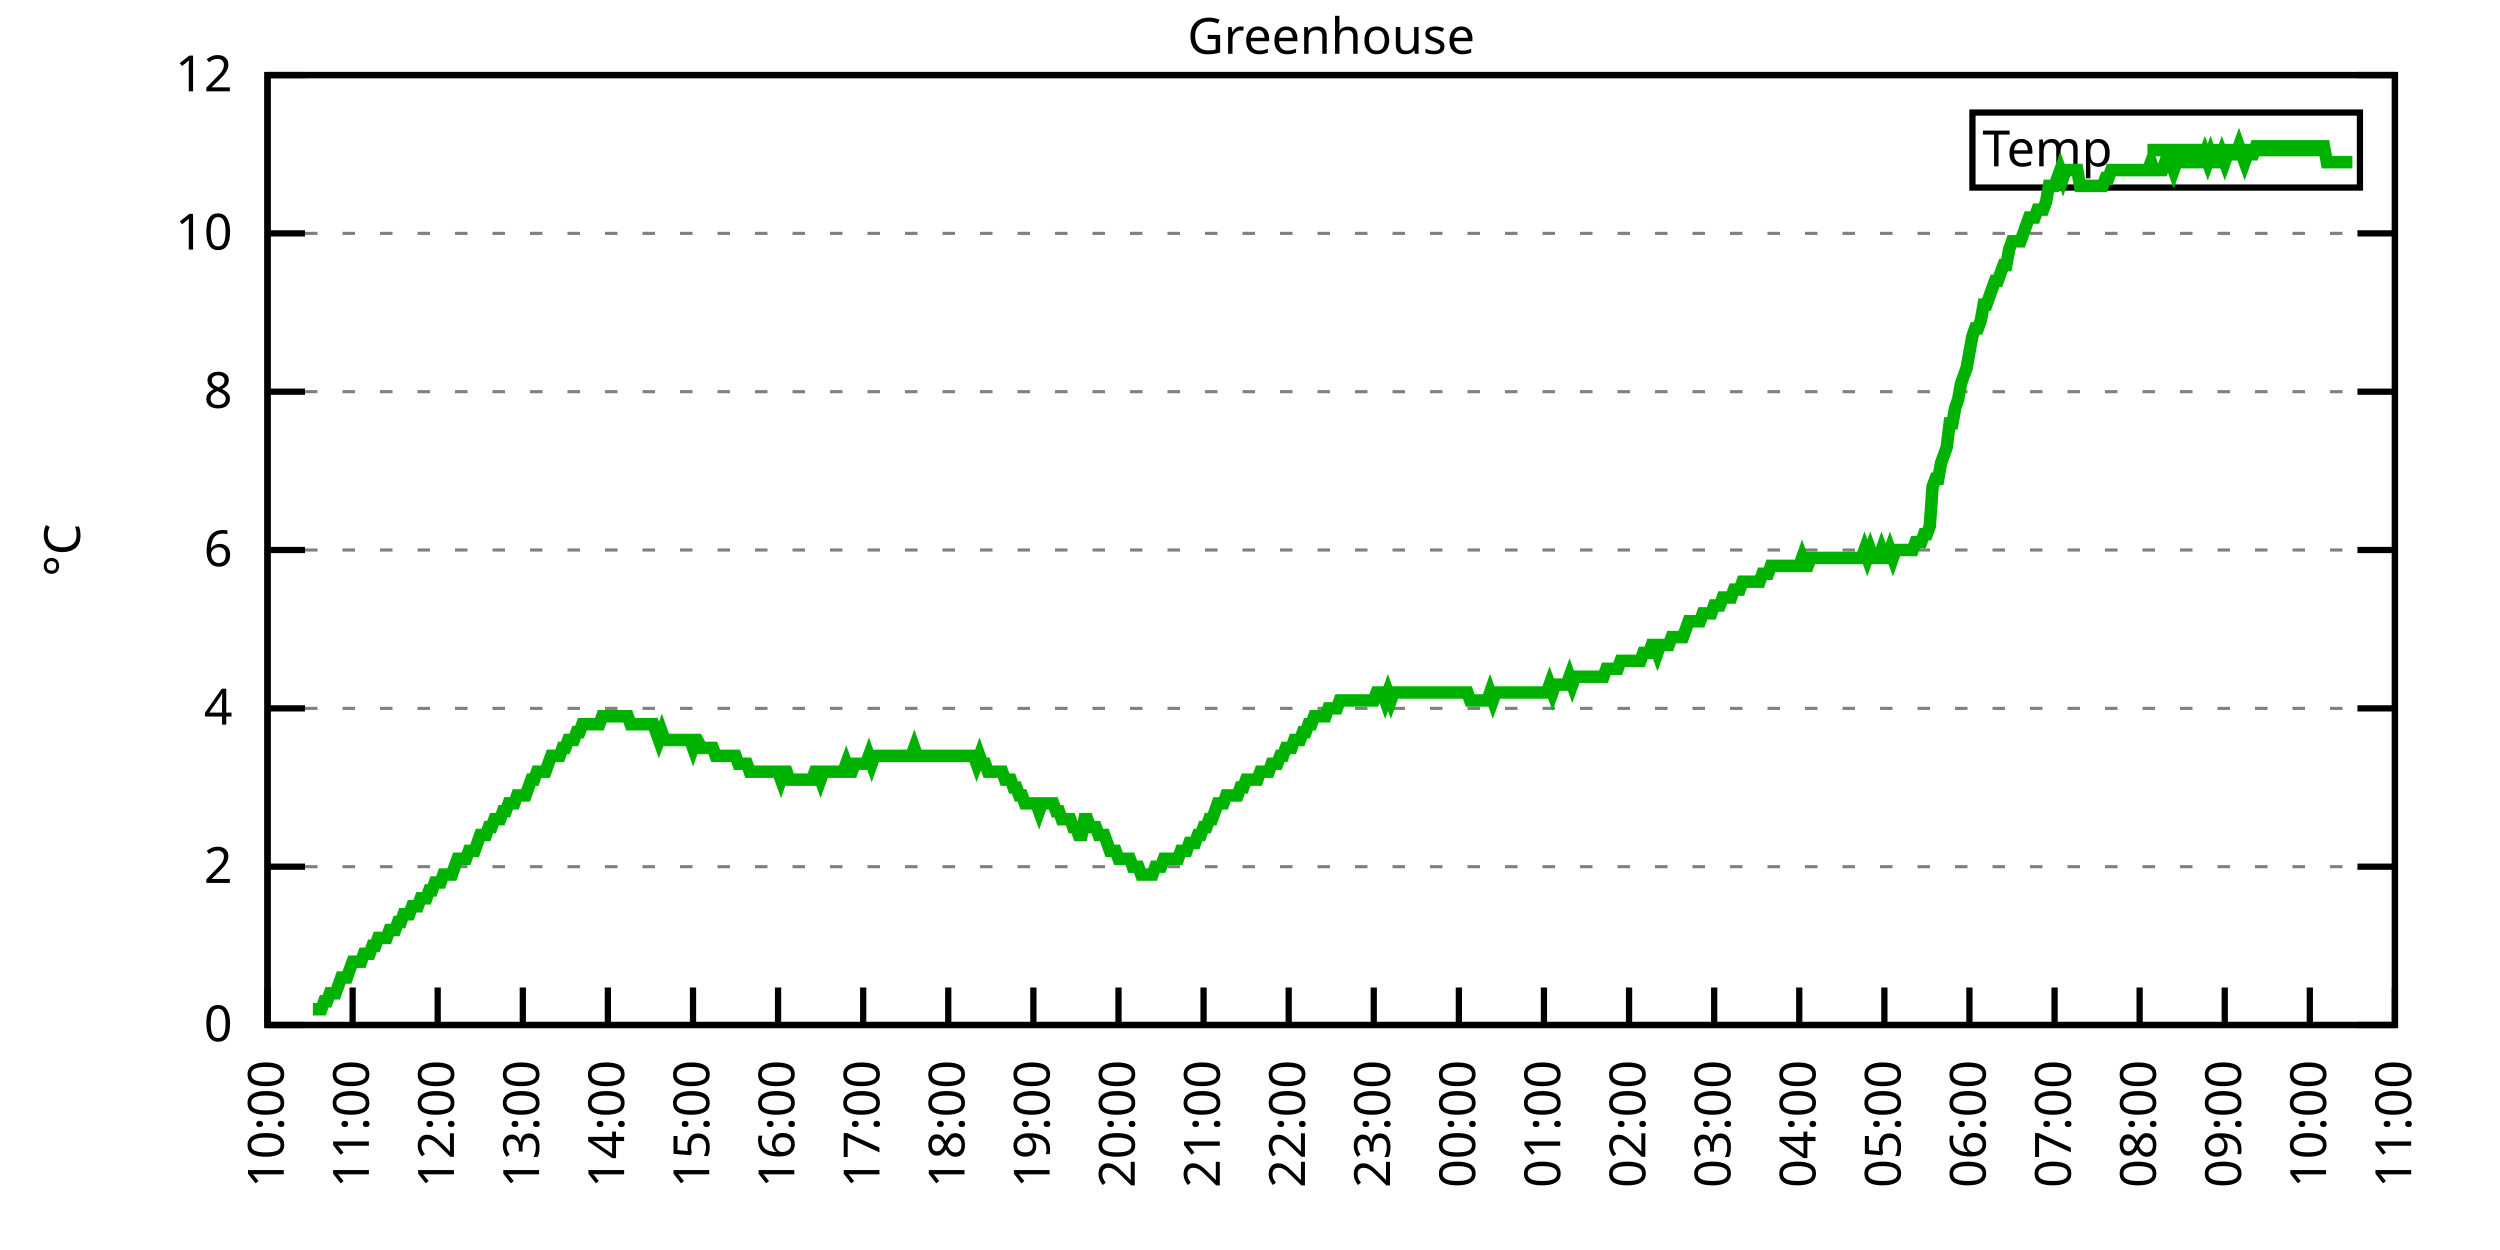
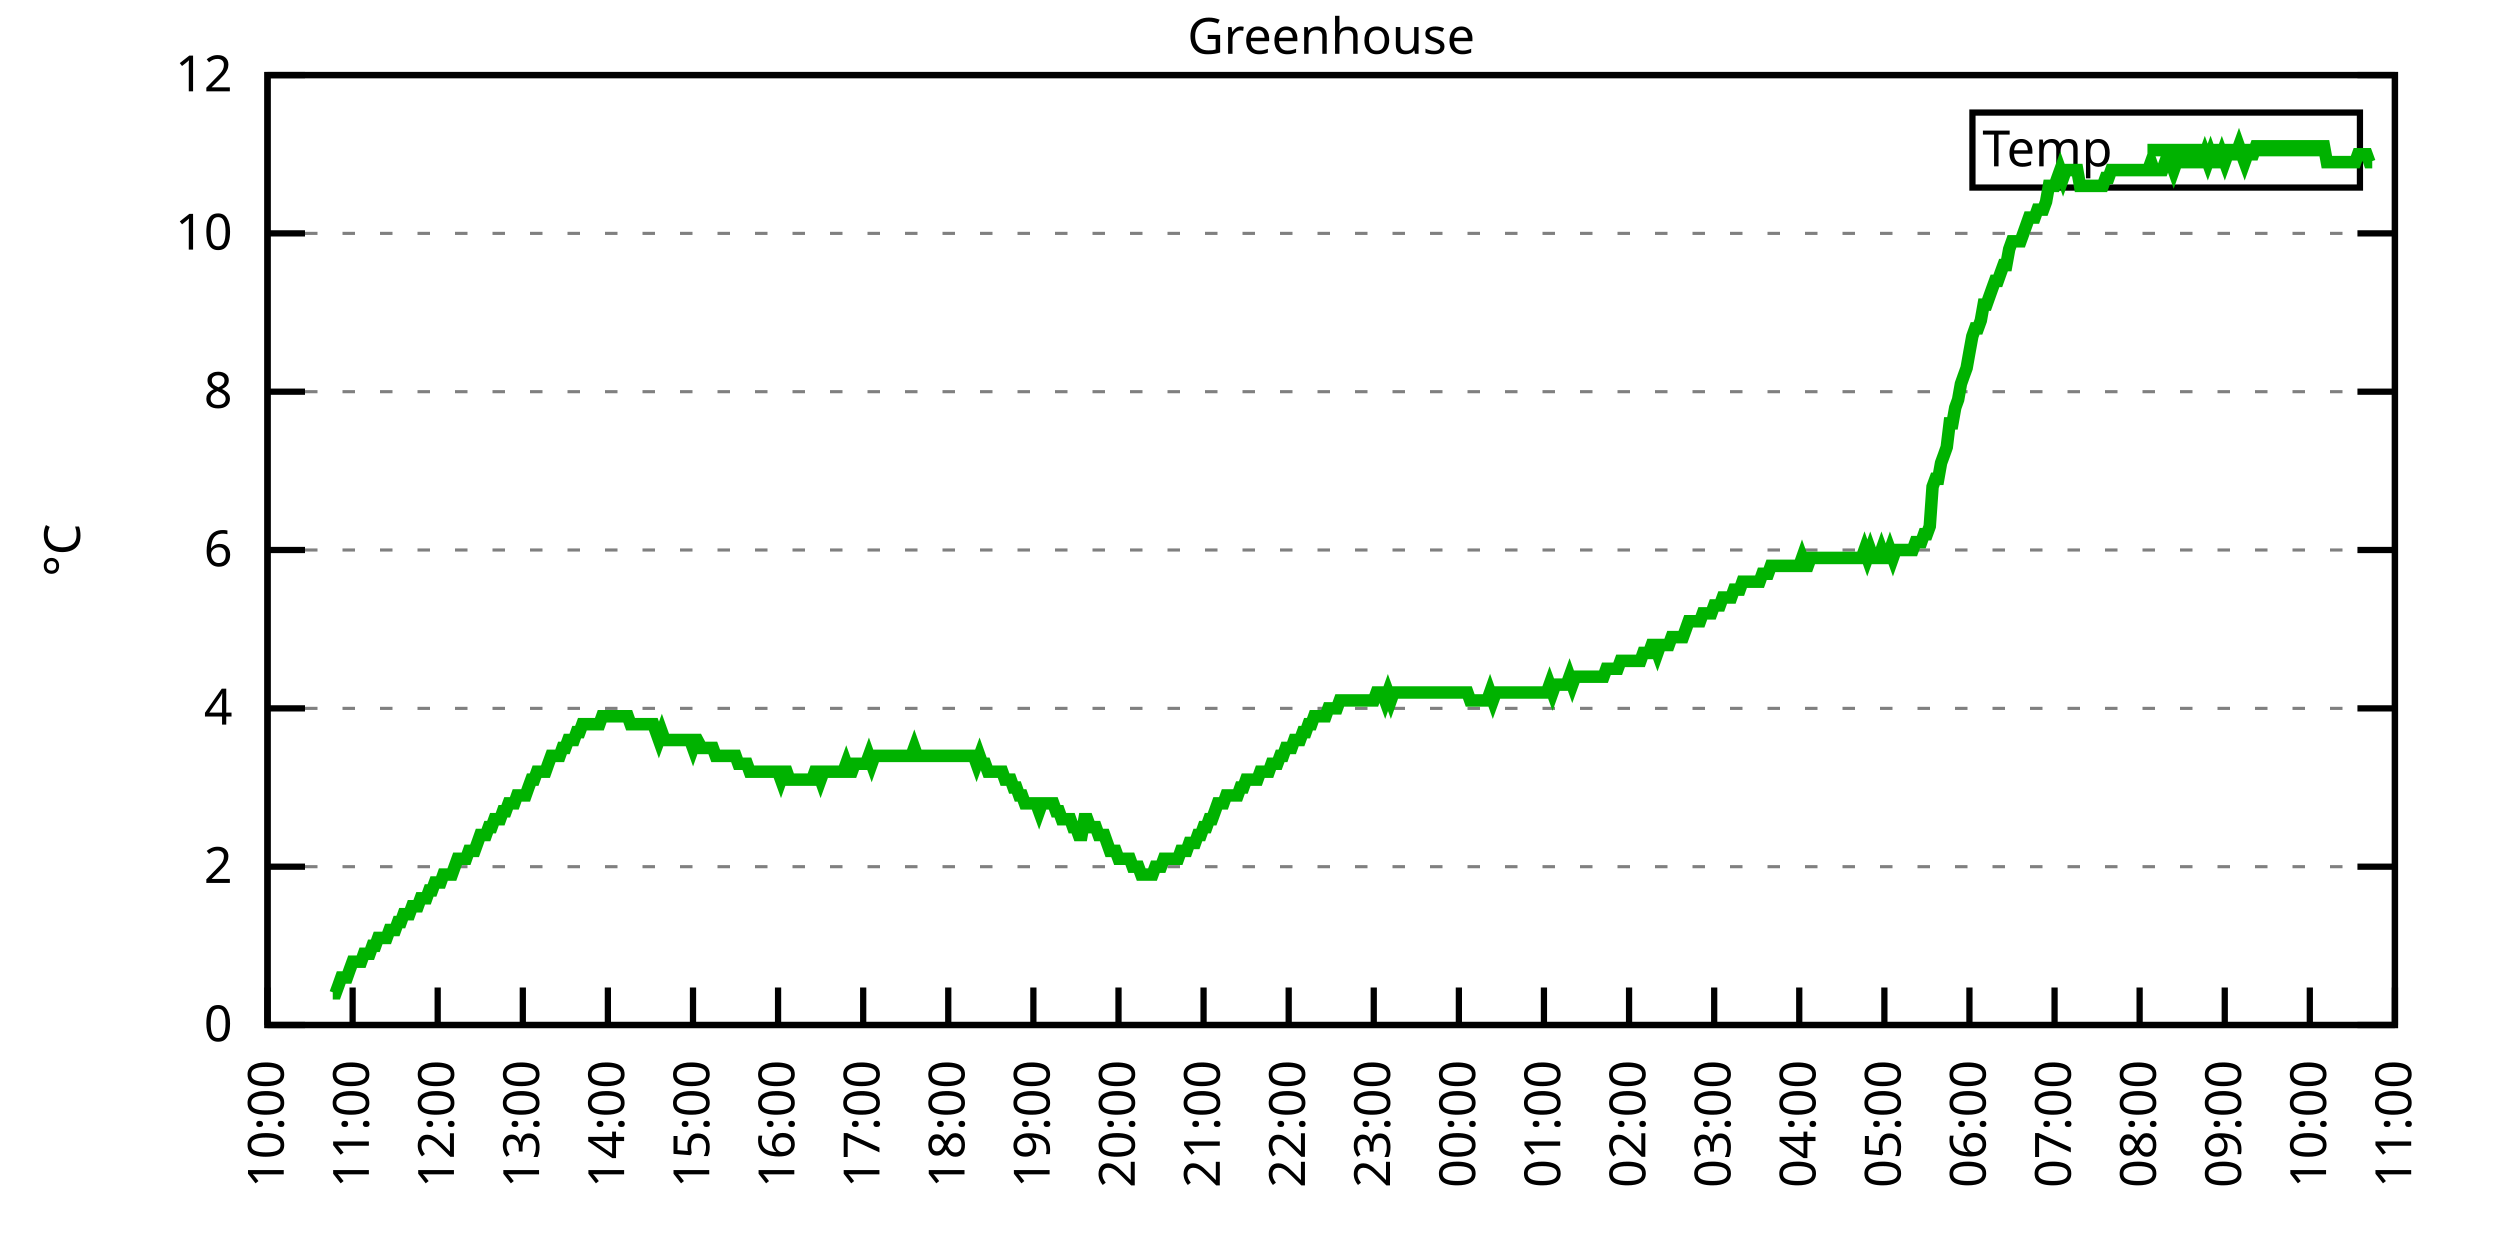
<svg xmlns="http://www.w3.org/2000/svg" xmlns:xlink="http://www.w3.org/1999/xlink" width="400" height="200" viewBox="0 0 400 200">
  <g id="gnuplot_canvas">
    <rect x="0" y="0" width="400" height="200" fill="none" />
    <defs>
      <circle id="gpDot" r="0.5" stroke-width="0.5" stroke="currentColor" />
      <path id="gpPt0" stroke-width="0.333" stroke="currentColor" d="M-1,0 h2 M0,-1 v2" />
      <path id="gpPt1" stroke-width="0.333" stroke="currentColor" d="M-1,-1 L1,1 M1,-1 L-1,1" />
      <path id="gpPt2" stroke-width="0.333" stroke="currentColor" d="M-1,0 L1,0 M0,-1 L0,1 M-1,-1 L1,1 M-1,1 L1,-1" />
      <rect id="gpPt3" stroke-width="0.333" stroke="currentColor" x="-1" y="-1" width="2" height="2" />
      <rect id="gpPt4" stroke-width="0.333" stroke="currentColor" fill="currentColor" x="-1" y="-1" width="2" height="2" />
      <circle id="gpPt5" stroke-width="0.333" stroke="currentColor" cx="0" cy="0" r="1" />
      <use xlink:href="#gpPt5" id="gpPt6" fill="currentColor" stroke="none" />
      <path id="gpPt7" stroke-width="0.333" stroke="currentColor" d="M0,-1.33 L-1.33,0.67 L1.33,0.67 z" />
      <use xlink:href="#gpPt7" id="gpPt8" fill="currentColor" stroke="none" />
      <use xlink:href="#gpPt7" id="gpPt9" stroke="currentColor" transform="rotate(180)" />
      <use xlink:href="#gpPt9" id="gpPt10" fill="currentColor" stroke="none" />
      <use xlink:href="#gpPt3" id="gpPt11" stroke="currentColor" transform="rotate(45)" />
      <use xlink:href="#gpPt11" id="gpPt12" fill="currentColor" stroke="none" />
      <path id="gpPt13" stroke-width="0.333" stroke="currentColor" d="M0,1.330 L1.265,0.411 L0.782,-1.067 L-0.782,-1.076 L-1.265,0.411 z" />
      <use xlink:href="#gpPt13" id="gpPt14" fill="currentColor" stroke="none" />
      <filter id="textbox" filterUnits="objectBoundingBox" x="0" y="0" height="1" width="1">
        <feFlood flood-color="white" flood-opacity="1" result="bgnd" />
        <feComposite in="SourceGraphic" in2="bgnd" operator="atop" />
      </filter>
      <filter id="greybox" filterUnits="objectBoundingBox" x="0" y="0" height="1" width="1">
        <feFlood flood-color="lightgrey" flood-opacity="1" result="grey" />
        <feComposite in="SourceGraphic" in2="grey" operator="atop" />
      </filter>
    </defs>
    <g fill="none" color="white" stroke="currentColor" stroke-width="1.00" stroke-linecap="butt" stroke-linejoin="miter">
</g>
    <g fill="none" color="black" stroke="currentColor" stroke-width="1.00" stroke-linecap="butt" stroke-linejoin="miter">
      <g stroke="none" shape-rendering="crispEdges">
        <polygon fill="rgb(255, 255, 255)" points="42.80,164.00 383.18,164.00 383.18,12.02 42.80,12.02 " />
      </g>
    </g>
    <g fill="none" color="black" stroke="currentColor" stroke-width="1.00" stroke-linecap="butt" stroke-linejoin="miter">
</g>
    <g fill="none" color="black" stroke="black" stroke-width="0.50" stroke-linecap="butt" stroke-linejoin="miter">
</g>
    <g fill="none" color="gray" stroke="currentColor" stroke-width="0.50" stroke-linecap="butt" stroke-linejoin="miter">
      <path stroke="gray" stroke-dasharray="2,4" class="gridline" d="M42.80,164.00 L383.19,164.00  " />
    </g>
    <g fill="none" color="gray" stroke="gray" stroke-width="1.00" stroke-linecap="butt" stroke-linejoin="miter">
</g>
    <g fill="none" color="black" stroke="currentColor" stroke-width="1.00" stroke-linecap="butt" stroke-linejoin="miter">
      <path stroke="black" d="M42.80,164.00 L48.80,164.00 M383.19,164.00 L377.19,164.00  " />
      <g transform="translate(37.20,166.60)" stroke="none" fill="black" font-family="Sans" font-size="8.00" text-anchor="end">
        <text>
          <tspan font-family="Sans"> 0</tspan>
        </text>
      </g>
    </g>
    <g fill="none" color="black" stroke="currentColor" stroke-width="1.00" stroke-linecap="butt" stroke-linejoin="miter">
</g>
    <g fill="none" color="black" stroke="black" stroke-width="0.50" stroke-linecap="butt" stroke-linejoin="miter">
</g>
    <g fill="none" color="gray" stroke="currentColor" stroke-width="0.50" stroke-linecap="butt" stroke-linejoin="miter">
      <path stroke="gray" stroke-dasharray="2,4" class="gridline" d="M42.80,138.67 L383.19,138.67  " />
    </g>
    <g fill="none" color="gray" stroke="gray" stroke-width="1.00" stroke-linecap="butt" stroke-linejoin="miter">
</g>
    <g fill="none" color="black" stroke="currentColor" stroke-width="1.00" stroke-linecap="butt" stroke-linejoin="miter">
      <path stroke="black" d="M42.80,138.67 L48.80,138.67 M383.19,138.67 L377.19,138.67  " />
      <g transform="translate(37.20,141.27)" stroke="none" fill="black" font-family="Sans" font-size="8.00" text-anchor="end">
        <text>
          <tspan font-family="Sans"> 2</tspan>
        </text>
      </g>
    </g>
    <g fill="none" color="black" stroke="currentColor" stroke-width="1.00" stroke-linecap="butt" stroke-linejoin="miter">
</g>
    <g fill="none" color="black" stroke="black" stroke-width="0.50" stroke-linecap="butt" stroke-linejoin="miter">
</g>
    <g fill="none" color="gray" stroke="currentColor" stroke-width="0.50" stroke-linecap="butt" stroke-linejoin="miter">
      <path stroke="gray" stroke-dasharray="2,4" class="gridline" d="M42.80,113.34 L383.19,113.34  " />
    </g>
    <g fill="none" color="gray" stroke="gray" stroke-width="1.00" stroke-linecap="butt" stroke-linejoin="miter">
</g>
    <g fill="none" color="black" stroke="currentColor" stroke-width="1.00" stroke-linecap="butt" stroke-linejoin="miter">
      <path stroke="black" d="M42.80,113.34 L48.80,113.34 M383.19,113.34 L377.19,113.34  " />
      <g transform="translate(37.20,115.94)" stroke="none" fill="black" font-family="Sans" font-size="8.00" text-anchor="end">
        <text>
          <tspan font-family="Sans"> 4</tspan>
        </text>
      </g>
    </g>
    <g fill="none" color="black" stroke="currentColor" stroke-width="1.00" stroke-linecap="butt" stroke-linejoin="miter">
</g>
    <g fill="none" color="black" stroke="black" stroke-width="0.50" stroke-linecap="butt" stroke-linejoin="miter">
</g>
    <g fill="none" color="gray" stroke="currentColor" stroke-width="0.50" stroke-linecap="butt" stroke-linejoin="miter">
      <path stroke="gray" stroke-dasharray="2,4" class="gridline" d="M42.80,88.00 L383.19,88.00  " />
    </g>
    <g fill="none" color="gray" stroke="gray" stroke-width="1.00" stroke-linecap="butt" stroke-linejoin="miter">
</g>
    <g fill="none" color="black" stroke="currentColor" stroke-width="1.00" stroke-linecap="butt" stroke-linejoin="miter">
      <path stroke="black" d="M42.80,88.00 L48.80,88.00 M383.19,88.00 L377.19,88.00  " />
      <g transform="translate(37.20,90.60)" stroke="none" fill="black" font-family="Sans" font-size="8.00" text-anchor="end">
        <text>
          <tspan font-family="Sans"> 6</tspan>
        </text>
      </g>
    </g>
    <g fill="none" color="black" stroke="currentColor" stroke-width="1.00" stroke-linecap="butt" stroke-linejoin="miter">
</g>
    <g fill="none" color="black" stroke="black" stroke-width="0.50" stroke-linecap="butt" stroke-linejoin="miter">
</g>
    <g fill="none" color="gray" stroke="currentColor" stroke-width="0.50" stroke-linecap="butt" stroke-linejoin="miter">
      <path stroke="gray" stroke-dasharray="2,4" class="gridline" d="M42.80,62.67 L383.19,62.67  " />
    </g>
    <g fill="none" color="gray" stroke="gray" stroke-width="1.00" stroke-linecap="butt" stroke-linejoin="miter">
</g>
    <g fill="none" color="black" stroke="currentColor" stroke-width="1.00" stroke-linecap="butt" stroke-linejoin="miter">
      <path stroke="black" d="M42.80,62.67 L48.80,62.67 M383.19,62.67 L377.19,62.67  " />
      <g transform="translate(37.20,65.27)" stroke="none" fill="black" font-family="Sans" font-size="8.00" text-anchor="end">
        <text>
          <tspan font-family="Sans"> 8</tspan>
        </text>
      </g>
    </g>
    <g fill="none" color="black" stroke="currentColor" stroke-width="1.00" stroke-linecap="butt" stroke-linejoin="miter">
</g>
    <g fill="none" color="black" stroke="black" stroke-width="0.50" stroke-linecap="butt" stroke-linejoin="miter">
</g>
    <g fill="none" color="gray" stroke="currentColor" stroke-width="0.50" stroke-linecap="butt" stroke-linejoin="miter">
      <path stroke="gray" stroke-dasharray="2,4" class="gridline" d="M42.80,37.34 L383.19,37.34  " />
    </g>
    <g fill="none" color="gray" stroke="gray" stroke-width="1.00" stroke-linecap="butt" stroke-linejoin="miter">
</g>
    <g fill="none" color="black" stroke="currentColor" stroke-width="1.00" stroke-linecap="butt" stroke-linejoin="miter">
      <path stroke="black" d="M42.80,37.34 L48.80,37.34 M383.19,37.34 L377.19,37.34  " />
      <g transform="translate(37.20,39.94)" stroke="none" fill="black" font-family="Sans" font-size="8.00" text-anchor="end">
        <text>
          <tspan font-family="Sans"> 10</tspan>
        </text>
      </g>
    </g>
    <g fill="none" color="black" stroke="currentColor" stroke-width="1.00" stroke-linecap="butt" stroke-linejoin="miter">
</g>
    <g fill="none" color="black" stroke="black" stroke-width="0.50" stroke-linecap="butt" stroke-linejoin="miter">
</g>
    <g fill="none" color="gray" stroke="currentColor" stroke-width="0.50" stroke-linecap="butt" stroke-linejoin="miter">
      <path stroke="gray" stroke-dasharray="2,4" class="gridline" d="M42.80,12.01 L383.19,12.01  " />
    </g>
    <g fill="none" color="gray" stroke="gray" stroke-width="1.00" stroke-linecap="butt" stroke-linejoin="miter">
</g>
    <g fill="none" color="black" stroke="currentColor" stroke-width="1.00" stroke-linecap="butt" stroke-linejoin="miter">
      <path stroke="black" d="M42.80,12.01 L48.80,12.01 M383.19,12.01 L377.19,12.01  " />
      <g transform="translate(37.20,14.61)" stroke="none" fill="black" font-family="Sans" font-size="8.00" text-anchor="end">
        <text>
          <tspan font-family="Sans"> 12</tspan>
        </text>
      </g>
    </g>
    <g fill="none" color="black" stroke="currentColor" stroke-width="1.00" stroke-linecap="butt" stroke-linejoin="miter">
      <path stroke="black" d="M42.80,164.00 L42.80,158.00  " />
      <g transform="translate(45.40,169.60) rotate(270.00)" stroke="none" fill="black" font-family="Sans" font-size="8.00" text-anchor="end">
        <text>
          <tspan font-family="Sans">10:00</tspan>
        </text>
      </g>
    </g>
    <g fill="none" color="black" stroke="currentColor" stroke-width="1.00" stroke-linecap="butt" stroke-linejoin="miter">
      <path stroke="black" d="M56.42,164.00 L56.42,158.00  " />
      <g transform="translate(59.02,169.60) rotate(270.00)" stroke="none" fill="black" font-family="Sans" font-size="8.00" text-anchor="end">
        <text>
          <tspan font-family="Sans">11:00</tspan>
        </text>
      </g>
    </g>
    <g fill="none" color="black" stroke="currentColor" stroke-width="1.00" stroke-linecap="butt" stroke-linejoin="miter">
      <path stroke="black" d="M70.03,164.00 L70.03,158.00  " />
      <g transform="translate(72.63,169.60) rotate(270.00)" stroke="none" fill="black" font-family="Sans" font-size="8.00" text-anchor="end">
        <text>
          <tspan font-family="Sans">12:00</tspan>
        </text>
      </g>
    </g>
    <g fill="none" color="black" stroke="currentColor" stroke-width="1.00" stroke-linecap="butt" stroke-linejoin="miter">
      <path stroke="black" d="M83.65,164.00 L83.65,158.00  " />
      <g transform="translate(86.25,169.60) rotate(270.00)" stroke="none" fill="black" font-family="Sans" font-size="8.00" text-anchor="end">
        <text>
          <tspan font-family="Sans">13:00</tspan>
        </text>
      </g>
    </g>
    <g fill="none" color="black" stroke="currentColor" stroke-width="1.00" stroke-linecap="butt" stroke-linejoin="miter">
      <path stroke="black" d="M97.26,164.00 L97.26,158.00  " />
      <g transform="translate(99.86,169.60) rotate(270.00)" stroke="none" fill="black" font-family="Sans" font-size="8.00" text-anchor="end">
        <text>
          <tspan font-family="Sans">14:00</tspan>
        </text>
      </g>
    </g>
    <g fill="none" color="black" stroke="currentColor" stroke-width="1.00" stroke-linecap="butt" stroke-linejoin="miter">
      <path stroke="black" d="M110.88,164.00 L110.88,158.00  " />
      <g transform="translate(113.48,169.60) rotate(270.00)" stroke="none" fill="black" font-family="Sans" font-size="8.00" text-anchor="end">
        <text>
          <tspan font-family="Sans">15:00</tspan>
        </text>
      </g>
    </g>
    <g fill="none" color="black" stroke="currentColor" stroke-width="1.00" stroke-linecap="butt" stroke-linejoin="miter">
      <path stroke="black" d="M124.49,164.00 L124.49,158.00  " />
      <g transform="translate(127.09,169.60) rotate(270.00)" stroke="none" fill="black" font-family="Sans" font-size="8.00" text-anchor="end">
        <text>
          <tspan font-family="Sans">16:00</tspan>
        </text>
      </g>
    </g>
    <g fill="none" color="black" stroke="currentColor" stroke-width="1.00" stroke-linecap="butt" stroke-linejoin="miter">
      <path stroke="black" d="M138.11,164.00 L138.11,158.00  " />
      <g transform="translate(140.71,169.60) rotate(270.00)" stroke="none" fill="black" font-family="Sans" font-size="8.00" text-anchor="end">
        <text>
          <tspan font-family="Sans">17:00</tspan>
        </text>
      </g>
    </g>
    <g fill="none" color="black" stroke="currentColor" stroke-width="1.00" stroke-linecap="butt" stroke-linejoin="miter">
      <path stroke="black" d="M151.72,164.00 L151.72,158.00  " />
      <g transform="translate(154.32,169.60) rotate(270.00)" stroke="none" fill="black" font-family="Sans" font-size="8.00" text-anchor="end">
        <text>
          <tspan font-family="Sans">18:00</tspan>
        </text>
      </g>
    </g>
    <g fill="none" color="black" stroke="currentColor" stroke-width="1.00" stroke-linecap="butt" stroke-linejoin="miter">
      <path stroke="black" d="M165.34,164.00 L165.34,158.00  " />
      <g transform="translate(167.94,169.60) rotate(270.00)" stroke="none" fill="black" font-family="Sans" font-size="8.00" text-anchor="end">
        <text>
          <tspan font-family="Sans">19:00</tspan>
        </text>
      </g>
    </g>
    <g fill="none" color="black" stroke="currentColor" stroke-width="1.00" stroke-linecap="butt" stroke-linejoin="miter">
      <path stroke="black" d="M178.96,164.00 L178.96,158.00  " />
      <g transform="translate(181.56,169.60) rotate(270.00)" stroke="none" fill="black" font-family="Sans" font-size="8.00" text-anchor="end">
        <text>
          <tspan font-family="Sans">20:00</tspan>
        </text>
      </g>
    </g>
    <g fill="none" color="black" stroke="currentColor" stroke-width="1.00" stroke-linecap="butt" stroke-linejoin="miter">
      <path stroke="black" d="M192.57,164.00 L192.57,158.00  " />
      <g transform="translate(195.17,169.60) rotate(270.00)" stroke="none" fill="black" font-family="Sans" font-size="8.00" text-anchor="end">
        <text>
          <tspan font-family="Sans">21:00</tspan>
        </text>
      </g>
    </g>
    <g fill="none" color="black" stroke="currentColor" stroke-width="1.00" stroke-linecap="butt" stroke-linejoin="miter">
      <path stroke="black" d="M206.19,164.00 L206.19,158.00  " />
      <g transform="translate(208.79,169.60) rotate(270.00)" stroke="none" fill="black" font-family="Sans" font-size="8.00" text-anchor="end">
        <text>
          <tspan font-family="Sans">22:00</tspan>
        </text>
      </g>
    </g>
    <g fill="none" color="black" stroke="currentColor" stroke-width="1.00" stroke-linecap="butt" stroke-linejoin="miter">
      <path stroke="black" d="M219.80,164.00 L219.80,158.00  " />
      <g transform="translate(222.40,169.60) rotate(270.00)" stroke="none" fill="black" font-family="Sans" font-size="8.00" text-anchor="end">
        <text>
          <tspan font-family="Sans">23:00</tspan>
        </text>
      </g>
    </g>
    <g fill="none" color="black" stroke="currentColor" stroke-width="1.00" stroke-linecap="butt" stroke-linejoin="miter">
      <path stroke="black" d="M233.42,164.00 L233.42,158.00  " />
      <g transform="translate(236.02,169.60) rotate(270.00)" stroke="none" fill="black" font-family="Sans" font-size="8.00" text-anchor="end">
        <text>
          <tspan font-family="Sans">00:00</tspan>
        </text>
      </g>
    </g>
    <g fill="none" color="black" stroke="currentColor" stroke-width="1.00" stroke-linecap="butt" stroke-linejoin="miter">
      <path stroke="black" d="M247.03,164.00 L247.03,158.00  " />
      <g transform="translate(249.63,169.60) rotate(270.00)" stroke="none" fill="black" font-family="Sans" font-size="8.00" text-anchor="end">
        <text>
          <tspan font-family="Sans">01:00</tspan>
        </text>
      </g>
    </g>
    <g fill="none" color="black" stroke="currentColor" stroke-width="1.00" stroke-linecap="butt" stroke-linejoin="miter">
      <path stroke="black" d="M260.65,164.00 L260.65,158.00  " />
      <g transform="translate(263.25,169.60) rotate(270.00)" stroke="none" fill="black" font-family="Sans" font-size="8.00" text-anchor="end">
        <text>
          <tspan font-family="Sans">02:00</tspan>
        </text>
      </g>
    </g>
    <g fill="none" color="black" stroke="currentColor" stroke-width="1.00" stroke-linecap="butt" stroke-linejoin="miter">
      <path stroke="black" d="M274.27,164.00 L274.27,158.00  " />
      <g transform="translate(276.87,169.60) rotate(270.00)" stroke="none" fill="black" font-family="Sans" font-size="8.00" text-anchor="end">
        <text>
          <tspan font-family="Sans">03:00</tspan>
        </text>
      </g>
    </g>
    <g fill="none" color="black" stroke="currentColor" stroke-width="1.00" stroke-linecap="butt" stroke-linejoin="miter">
      <path stroke="black" d="M287.88,164.00 L287.88,158.00  " />
      <g transform="translate(290.48,169.60) rotate(270.00)" stroke="none" fill="black" font-family="Sans" font-size="8.00" text-anchor="end">
        <text>
          <tspan font-family="Sans">04:00</tspan>
        </text>
      </g>
    </g>
    <g fill="none" color="black" stroke="currentColor" stroke-width="1.00" stroke-linecap="butt" stroke-linejoin="miter">
      <path stroke="black" d="M301.50,164.00 L301.50,158.00  " />
      <g transform="translate(304.10,169.60) rotate(270.00)" stroke="none" fill="black" font-family="Sans" font-size="8.00" text-anchor="end">
        <text>
          <tspan font-family="Sans">05:00</tspan>
        </text>
      </g>
    </g>
    <g fill="none" color="black" stroke="currentColor" stroke-width="1.00" stroke-linecap="butt" stroke-linejoin="miter">
      <path stroke="black" d="M315.11,164.00 L315.11,158.00  " />
      <g transform="translate(317.71,169.60) rotate(270.00)" stroke="none" fill="black" font-family="Sans" font-size="8.00" text-anchor="end">
        <text>
          <tspan font-family="Sans">06:00</tspan>
        </text>
      </g>
    </g>
    <g fill="none" color="black" stroke="currentColor" stroke-width="1.00" stroke-linecap="butt" stroke-linejoin="miter">
      <path stroke="black" d="M328.73,164.00 L328.73,158.00  " />
      <g transform="translate(331.33,169.60) rotate(270.00)" stroke="none" fill="black" font-family="Sans" font-size="8.00" text-anchor="end">
        <text>
          <tspan font-family="Sans">07:00</tspan>
        </text>
      </g>
    </g>
    <g fill="none" color="black" stroke="currentColor" stroke-width="1.00" stroke-linecap="butt" stroke-linejoin="miter">
      <path stroke="black" d="M342.34,164.00 L342.34,158.00  " />
      <g transform="translate(344.94,169.60) rotate(270.00)" stroke="none" fill="black" font-family="Sans" font-size="8.00" text-anchor="end">
        <text>
          <tspan font-family="Sans">08:00</tspan>
        </text>
      </g>
    </g>
    <g fill="none" color="black" stroke="currentColor" stroke-width="1.00" stroke-linecap="butt" stroke-linejoin="miter">
      <path stroke="black" d="M355.96,164.00 L355.96,158.00  " />
      <g transform="translate(358.56,169.60) rotate(270.00)" stroke="none" fill="black" font-family="Sans" font-size="8.00" text-anchor="end">
        <text>
          <tspan font-family="Sans">09:00</tspan>
        </text>
      </g>
    </g>
    <g fill="none" color="black" stroke="currentColor" stroke-width="1.00" stroke-linecap="butt" stroke-linejoin="miter">
      <path stroke="black" d="M369.57,164.00 L369.57,158.00  " />
      <g transform="translate(372.17,169.60) rotate(270.00)" stroke="none" fill="black" font-family="Sans" font-size="8.00" text-anchor="end">
        <text>
          <tspan font-family="Sans">10:00</tspan>
        </text>
      </g>
    </g>
    <g fill="none" color="black" stroke="currentColor" stroke-width="1.00" stroke-linecap="butt" stroke-linejoin="miter">
      <path stroke="black" d="M383.19,164.00 L383.19,158.00  " />
      <g transform="translate(385.79,169.60) rotate(270.00)" stroke="none" fill="black" font-family="Sans" font-size="8.00" text-anchor="end">
        <text>
          <tspan font-family="Sans">11:00</tspan>
        </text>
      </g>
    </g>
    <g fill="none" color="black" stroke="currentColor" stroke-width="1.00" stroke-linecap="butt" stroke-linejoin="miter">
</g>
    <g fill="none" color="black" stroke="currentColor" stroke-width="1.00" stroke-linecap="butt" stroke-linejoin="miter">
      <path stroke="black" d="M42.80,12.01 L42.80,164.00 L383.19,164.00 L383.19,12.01 L42.80,12.01 Z  " />
    </g>
    <g fill="none" color="black" stroke="currentColor" stroke-width="1.00" stroke-linecap="butt" stroke-linejoin="miter">
</g>
    <g fill="none" color="black" stroke="currentColor" stroke-width="1.00" stroke-linecap="butt" stroke-linejoin="miter">
      <path stroke="black" d="M315.59,30.01 L315.59,18.01 L377.59,18.01 L377.59,30.01 L315.59,30.01 Z  " />
    </g>
    <g id="Greenhouse_plot_1">
      <g fill="none" color="white" stroke="black" stroke-width="2.00" stroke-linecap="butt" stroke-linejoin="miter">
</g>
      <g fill="none" color="black" stroke="currentColor" stroke-width="2.00" stroke-linecap="butt" stroke-linejoin="miter">
        <g transform="translate(337.99,26.61)" stroke="none" fill="black" font-family="Sans" font-size="8.00" text-anchor="end">
          <text>
            <tspan font-family="Sans">Temp</tspan>
          </text>
        </g>
      </g>
      <g fill="none" color="black" stroke="currentColor" stroke-width="2.00" stroke-linecap="butt" stroke-linejoin="miter">
-         <path stroke="rgb(  0, 178,   0)" d="M343.59,24.01 L371.99,24.01 M50.06,161.47 L50.52,161.47 L50.97,161.47 L51.42,161.47 L51.88,160.20 L52.33,160.20   L52.78,158.93 L53.24,158.93 L53.69,158.93 L54.15,157.67 L54.60,156.40 L55.05,156.40 L55.51,156.40 L55.96,155.13   L56.42,153.87 L56.87,153.87 L57.32,153.87 L57.78,153.87 L58.23,152.60 L58.68,152.60 L59.14,152.60 L59.59,151.33   L60.05,151.33 L60.50,150.07 L60.95,150.07 L61.41,150.07 L61.86,150.07 L62.32,148.80 L62.77,148.80 L63.22,148.80   L63.68,147.53 L64.13,147.53 L64.58,146.27 L65.04,146.27 L65.49,146.27 L65.95,145.00 L66.40,145.00 L66.85,145.00   L67.31,143.73 L67.76,143.73 L68.22,143.73 L68.67,142.47 L69.12,142.47 L69.58,141.20 L70.03,141.20 L70.49,141.20   L70.94,139.93 L71.39,139.93 L71.85,139.93 L72.30,139.93 L72.75,138.67 L73.21,137.40 L73.66,137.40 L74.12,137.40   L74.57,137.40 L75.02,136.14 L75.48,136.14 L75.93,136.14 L76.39,134.87 L76.84,133.60 L77.29,133.60 L77.75,133.60   L78.20,132.34 L78.65,132.34 L79.11,131.07 L79.56,131.07 L80.02,131.07 L80.47,129.80 L80.92,129.80 L81.38,128.54   L81.83,128.54 L82.29,128.54 L82.74,127.27 L83.19,127.27 L83.65,127.27 L84.10,127.27 L84.55,126.00 L85.01,124.74   L85.46,124.74 L85.92,123.47 L86.37,123.47 L86.82,123.47 L87.28,123.47 L87.73,122.20 L88.19,120.94 L88.64,120.94   L89.09,120.94 L89.55,120.94 L90.00,119.67 L90.45,119.67 L90.91,118.40 L91.36,118.40 L91.82,118.40 L92.27,117.14   L92.72,117.14 L93.18,115.87 L93.63,115.87 L94.09,115.87 L94.54,115.87 L94.99,115.87 L95.45,115.87 L95.90,115.87   L96.35,114.60 L96.81,114.60 L97.26,114.60 L97.72,114.60 L98.17,114.60 L98.62,114.60 L99.08,114.60 L99.53,114.60   L99.99,114.60 L100.44,114.60 L100.89,115.87 L101.35,115.87 L101.80,115.87 L102.25,115.87 L102.71,115.87 L103.16,115.87   L103.62,115.87 L104.07,115.87 L104.52,115.87 L104.98,117.14 L105.43,118.40 L105.89,117.14 L106.34,118.40 L106.79,118.40   L107.25,118.40 L107.70,118.40 L108.15,118.40 L108.61,118.40 L109.06,118.40 L109.52,118.40 L109.97,118.40 L110.42,118.40   L110.88,119.67 L111.33,118.40 L111.56,118.40 L112.24,119.67 L112.69,119.67 L113.15,119.67 L113.60,119.67 L114.05,119.67   L114.51,120.94 L114.96,120.94 L115.42,120.94 L115.87,120.94 L116.32,120.94 L116.78,120.94 L117.23,120.94 L117.69,120.94   L118.14,122.20 L118.59,122.20 L119.05,122.20 L119.50,122.20 L119.96,123.47 L120.41,123.47 L120.86,123.47 L121.32,123.47   L121.77,123.47 L122.22,123.47 L122.68,123.47 L123.13,123.47 L123.59,123.47 L124.04,123.47 L124.49,123.47 L124.95,124.74   L125.40,123.47 L125.86,123.47 L126.31,124.74 L126.76,124.74 L127.22,124.74 L127.67,124.74 L128.12,124.74 L128.58,124.74   L129.03,124.74 L129.49,124.74 L129.94,124.74 L130.39,123.47 L130.85,123.47 L131.30,124.74 L131.76,123.47 L132.21,123.47   L132.66,123.47 L133.12,123.47 L133.57,123.47 L134.02,123.47 L134.48,123.47 L134.93,123.47 L135.39,122.20 L135.84,123.47   L136.29,123.47 L136.75,122.20 L137.20,122.20 L137.66,122.20 L138.11,122.20 L138.56,122.20 L139.02,120.94 L139.47,122.20   L139.92,120.94 L140.38,120.94 L140.83,120.94 L141.29,120.94 L141.74,120.94 L142.19,120.94 L142.65,120.94 L143.10,120.94   L143.56,120.94 L144.01,120.94 L144.46,120.94 L144.92,120.94 L145.37,120.94 L145.82,120.94 L146.28,119.67 L146.73,120.94   L147.19,120.94 L147.64,120.94 L148.09,120.94 L148.55,120.94 L149.00,120.94 L149.46,120.94 L149.91,120.94 L150.36,120.94   L150.82,120.94 L151.27,120.94 L151.72,120.94 L152.18,120.94 L152.63,120.94 L153.09,120.94 L153.54,120.94 L153.99,120.94   L154.45,120.94 L154.90,120.94 L155.36,120.94 L155.81,120.94 L156.26,122.20 L156.72,120.94 L157.17,122.20 L157.62,122.20   L158.08,123.47 L158.53,123.47 L158.99,123.47 L159.44,123.47 L159.89,123.47 L160.35,123.47 L160.80,124.74 L161.26,124.74   L161.71,124.74 L162.16,126.00 L162.62,126.00 L163.07,127.27 L163.52,127.27 L163.98,128.54 L164.43,128.54 L164.89,128.54   L165.34,128.54 L165.79,128.54 L166.25,129.80 L166.70,128.54 L167.16,128.54 L167.61,128.54 L168.06,128.54 L168.52,128.54   L168.97,129.80 L169.43,129.80 L169.88,131.07 L170.33,131.07 L170.79,131.07 L171.24,131.07 L171.69,132.34 L172.15,132.34   L172.60,133.60 L173.06,133.60 L173.51,131.07 L173.96,131.07 L174.42,132.34 L174.87,132.34 L175.33,132.34 L175.78,133.60   L176.23,133.60 L176.69,133.60 L177.14,134.87 L177.59,136.14 L178.05,136.14 L178.50,136.14 L178.96,137.40 L179.41,137.40   L179.86,137.40 L180.32,137.40 L180.77,137.40 L181.23,138.67 L181.68,138.67 L182.13,138.67 L182.59,139.93 L183.04,139.93   L183.49,139.93 L183.95,139.93 L184.40,139.93 L184.86,138.67 L185.31,138.67 L185.76,138.67 L186.22,137.40 L186.67,137.40   L187.13,137.40 L187.58,137.40 L188.03,137.40 L188.49,137.40 L188.94,136.14 L189.39,136.14 L189.85,136.14 L190.30,134.87   L190.76,134.87 L191.21,134.87 L191.66,133.60 L192.12,133.60 L192.57,132.34 L193.03,132.34 L193.48,131.07 L193.93,131.07   L194.39,129.80 L194.84,128.54 L195.29,128.54 L195.75,128.54 L196.20,127.27 L196.66,127.27 L197.11,127.27 L197.56,127.27   L198.02,127.27 L198.47,126.00 L198.93,126.00 L199.38,124.74 L199.83,124.74 L200.29,124.74 L200.74,124.74 L201.19,124.74   L201.65,123.47 L202.10,123.47 L202.56,123.47 L203.01,123.47 L203.46,122.20 L203.92,122.20 L204.37,122.20 L204.83,120.94   L205.28,120.94 L205.73,119.67 L206.19,119.67 L206.64,119.67 L207.09,118.40 L207.55,118.40 L208.00,118.40 L208.46,117.14   L208.91,117.14 L209.36,115.87 L209.82,115.87 L210.27,114.60 L210.73,114.60 L211.18,114.60 L211.63,114.60 L212.09,114.60   L212.54,113.34 L213.00,113.34 L213.45,113.34 L213.90,113.34 L214.36,112.07 L214.81,112.07 L215.26,112.07 L215.72,112.07   L216.17,112.07 L216.63,112.07 L217.08,112.07 L217.53,112.07 L217.99,112.07 L218.44,112.07 L218.90,112.07 L219.35,112.07   L219.80,112.07 L220.26,110.80 L220.71,110.80 L221.16,110.80 L221.62,112.07 L222.07,110.80 L222.53,112.07 L222.98,110.80   L223.43,110.80 L223.89,110.80 L224.34,110.80 L224.80,110.80 L225.25,110.80 L225.70,110.80 L226.16,110.80 L226.61,110.80   L227.06,110.80 L227.52,110.80 L227.97,110.80 L228.43,110.80 L228.88,110.80 L229.33,110.80 L229.79,110.80 L230.24,110.80   L230.70,110.80 L231.15,110.80 L231.60,110.80 L232.06,110.80 L232.51,110.80 L232.96,110.80 L233.42,110.80 L233.87,110.80   L234.33,110.80 L234.78,110.80 L235.23,112.07 L235.69,112.07 L236.14,112.07 L236.60,112.07 L237.05,112.07 L237.50,112.07   L237.96,112.07 L238.41,110.80 L238.86,112.07 L239.32,110.80 L239.77,110.80 L240.23,110.80 L240.68,110.80 L241.13,110.80   L241.59,110.80 L242.04,110.80 L242.50,110.80 L242.95,110.80 L243.40,110.80 L243.86,110.80 L244.31,110.80 L244.76,110.80   L245.22,110.80 L245.67,110.80 L246.13,110.80 L246.58,110.80 L247.03,110.80 L247.49,110.80 L247.94,109.54 L248.40,110.80   L248.85,109.54 L249.30,109.54 L249.76,109.54 L250.21,109.54 L250.66,109.54 L251.12,108.27 L251.57,109.54 L252.03,108.27   L252.48,108.27 L252.93,108.27 L253.39,108.27 L253.84,108.27 L254.30,108.27 L254.75,108.27 L255.20,108.27 L255.66,108.27   L256.11,108.27 L256.56,108.27 L257.02,107.00 L257.47,107.00 L257.93,107.00 L258.38,107.00 L258.83,107.00 L259.29,105.74   L259.74,105.74 L260.20,105.74 L260.65,105.74 L261.10,105.74 L261.56,105.74 L262.01,105.74 L262.47,105.74 L262.92,104.47   L263.37,104.47 L263.83,104.47 L264.28,103.20 L264.73,103.20 L265.19,104.47 L265.64,103.20 L266.10,103.20 L266.55,103.20   L267.00,103.20 L267.46,101.94 L267.91,101.94 L268.37,101.94 L268.82,101.94 L269.27,101.94 L269.73,100.67 L270.18,99.40   L270.63,99.40 L271.09,99.40 L271.54,99.40 L272.00,99.40 L272.45,98.14 L272.90,98.14 L273.36,98.14 L273.81,98.14   L274.27,96.87 L274.72,96.87 L275.17,96.87 L275.63,95.60 L276.08,95.60 L276.53,95.60 L276.99,95.60 L277.44,94.34   L277.90,94.34 L278.35,94.34 L278.80,93.07 L279.26,93.07 L279.71,93.07 L280.17,93.07 L280.62,93.07 L281.07,93.07   L281.53,93.07 L281.98,91.80 L282.43,91.80 L282.89,91.80 L283.34,90.54 L283.80,90.54 L284.25,90.54 L284.70,90.54   L285.16,90.54 L285.61,90.54 L286.07,90.54 L286.52,90.54 L286.97,90.54 L287.43,90.54 L287.88,90.54 L288.33,89.27   L288.79,90.54 L289.24,90.54 L289.70,89.27 L290.15,89.27 L290.60,89.27 L291.06,89.27 L291.51,89.27 L291.97,89.27   L292.42,89.27 L292.87,89.27 L293.33,89.27 L293.78,89.27 L294.23,89.27 L294.69,89.27 L295.14,89.27 L295.60,89.27   L296.05,89.27 L296.50,89.27 L296.96,89.27 L297.41,89.27 L297.87,89.27 L298.32,88.00 L298.77,89.27 L299.23,88.00   L299.68,89.27 L300.13,89.27 L300.59,89.27 L301.04,88.00 L301.50,89.27 L301.95,89.27 L302.40,88.00 L302.86,89.27   L303.31,88.00 L303.77,88.00 L304.22,88.00 L304.67,88.00 L305.13,88.00 L305.58,88.00 L306.03,88.00 L306.49,86.74   L306.94,86.74 L307.40,86.74 L307.85,85.47 L308.30,85.47 L308.76,84.21 L309.21,77.87 L309.67,76.61 L310.12,76.61   L310.57,74.07 L311.03,72.81 L311.48,71.54 L311.94,67.74 L312.39,67.74 L312.84,65.21 L313.30,63.94 L313.75,61.41   L314.20,60.14 L314.66,58.87 L315.11,56.34 L315.57,53.81 L316.02,52.54 L316.47,52.54 L316.93,51.27 L317.38,48.74   L317.84,48.74 L318.29,47.47 L318.74,46.21 L319.20,44.94 L319.65,44.94 L320.10,43.67 L320.56,42.41 L321.01,42.41   L321.47,39.87 L321.92,38.61 L322.37,38.61 L322.83,38.61 L323.28,38.61 L323.74,37.34 L324.19,36.08 L324.64,34.81   L325.10,34.81 L325.55,34.81 L326.00,33.54 L326.46,33.54 L326.91,33.54 L327.37,32.28 L327.82,29.74 L328.27,29.74   L328.73,29.74 L329.18,28.48 L329.64,27.21 L330.09,28.48 L330.54,27.21 L331.00,27.21 L331.45,27.21 L331.90,27.21   L332.36,27.21 L332.81,29.74 L333.27,29.74 L333.72,29.74 L334.17,29.74 L334.63,29.74 L335.08,29.74 L335.54,29.74   L335.99,29.74 L336.44,29.74 L336.90,28.48 L337.35,28.48 L337.80,27.21 L338.26,27.21 L338.71,27.21 L339.17,27.21   L339.62,27.21 L340.07,27.21 L340.53,27.21 L340.98,27.21 L341.44,27.21 L341.89,27.21 L342.34,27.21 L342.80,27.21   L343.25,27.21 L343.70,27.21 L344.16,25.94 L344.61,27.21 L345.07,27.21 L345.52,27.21 L345.97,27.21 L346.43,25.94   L346.88,25.94 L347.34,25.94 L347.79,27.21 L348.24,25.94 L348.70,25.94 L349.15,25.94 L349.60,25.94 L350.06,25.94   L350.51,25.94 L350.97,25.94 L351.42,25.94 L351.87,25.94 L352.33,25.94 L352.78,24.68 L353.24,25.94 L353.69,24.68   L354.14,25.94 L354.60,25.94 L355.05,25.94 L355.50,24.68 L355.96,25.94 L356.41,24.68 L356.87,24.68 L357.32,24.68   L357.77,24.68 L358.23,23.41 L358.68,24.68 L359.14,25.94 L359.59,24.68 L360.04,24.68 L360.50,24.68 L360.95,23.41   L361.41,23.41 L361.86,23.41 L362.31,23.41 L362.77,23.41 L363.22,23.41 L363.67,23.41 L364.13,23.41 L364.58,23.41   L365.04,23.41 L365.49,23.41 L365.94,23.41 L366.40,23.41 L366.85,23.41 L367.31,23.41 L367.76,23.41 L368.21,23.41   L368.67,23.41 L369.12,23.41 L369.57,23.41 L370.03,23.41 L370.48,23.41 L370.94,23.41 L371.39,23.41 L371.84,23.41   L372.30,25.94 L372.75,25.94 L373.21,25.94 L373.66,25.94 L374.11,25.94 L374.57,25.94 L375.02,25.94 L375.47,25.94   L375.93,25.94 L376.38,25.94  " />
+         <path stroke="rgb(  0, 178,   0)" d="M343.59,24.01 L371.99,24.01 M53.24,158.93 L53.69,158.93 L54.15,157.67 L54.60,156.40 L55.05,156.40 L55.51,156.40   L55.96,155.13 L56.42,153.87 L56.87,153.87 L57.32,153.87 L57.78,153.87 L58.23,152.60 L58.68,152.60 L59.14,152.60   L59.59,151.33 L60.05,151.33 L60.50,150.07 L60.95,150.07 L61.41,150.07 L61.86,150.07 L62.32,148.80 L62.77,148.80   L63.22,148.80 L63.68,147.53 L64.13,147.53 L64.58,146.27 L65.04,146.27 L65.49,146.27 L65.95,145.00 L66.40,145.00   L66.85,145.00 L67.31,143.73 L67.76,143.73 L68.22,143.73 L68.67,142.47 L69.12,142.47 L69.58,141.20 L70.03,141.20   L70.49,141.20 L70.94,139.93 L71.39,139.93 L71.85,139.93 L72.30,139.93 L72.75,138.67 L73.21,137.40 L73.66,137.40   L74.12,137.40 L74.57,137.40 L75.02,136.14 L75.48,136.14 L75.93,136.14 L76.39,134.87 L76.84,133.60 L77.29,133.60   L77.75,133.60 L78.20,132.34 L78.65,132.34 L79.11,131.07 L79.56,131.07 L80.02,131.07 L80.47,129.80 L80.92,129.80   L81.38,128.54 L81.83,128.54 L82.29,128.54 L82.74,127.27 L83.19,127.27 L83.65,127.27 L84.10,127.27 L84.55,126.00   L85.01,124.74 L85.46,124.74 L85.92,123.47 L86.37,123.47 L86.82,123.47 L87.28,123.47 L87.73,122.20 L88.19,120.94   L88.64,120.94 L89.09,120.94 L89.55,120.94 L90.00,119.67 L90.45,119.67 L90.91,118.40 L91.36,118.40 L91.82,118.40   L92.27,117.14 L92.72,117.14 L93.18,115.87 L93.63,115.87 L94.09,115.87 L94.54,115.87 L94.99,115.87 L95.45,115.87   L95.90,115.87 L96.35,114.60 L96.81,114.60 L97.26,114.60 L97.72,114.60 L98.17,114.60 L98.62,114.60 L99.08,114.60   L99.53,114.60 L99.99,114.60 L100.44,114.60 L100.89,115.87 L101.35,115.87 L101.80,115.87 L102.25,115.87 L102.71,115.87   L103.16,115.87 L103.62,115.87 L104.07,115.87 L104.52,115.87 L104.98,117.14 L105.43,118.40 L105.89,117.14 L106.34,118.40   L106.79,118.40 L107.25,118.40 L107.70,118.40 L108.15,118.40 L108.61,118.40 L109.06,118.40 L109.52,118.40 L109.97,118.40   L110.42,118.40 L110.88,119.67 L111.33,118.40 L111.56,118.40 L112.24,119.67 L112.69,119.67 L113.15,119.67 L113.60,119.67   L114.05,119.67 L114.51,120.94 L114.96,120.94 L115.42,120.94 L115.87,120.94 L116.32,120.94 L116.78,120.94 L117.23,120.94   L117.69,120.94 L118.14,122.20 L118.59,122.20 L119.05,122.20 L119.50,122.20 L119.96,123.47 L120.41,123.47 L120.86,123.47   L121.32,123.47 L121.77,123.47 L122.22,123.47 L122.68,123.47 L123.13,123.47 L123.59,123.47 L124.04,123.47 L124.49,123.47   L124.95,124.74 L125.40,123.47 L125.86,123.47 L126.31,124.74 L126.76,124.74 L127.22,124.74 L127.67,124.74 L128.12,124.74   L128.58,124.74 L129.03,124.74 L129.49,124.74 L129.94,124.74 L130.39,123.47 L130.85,123.47 L131.30,124.74 L131.76,123.47   L132.21,123.47 L132.66,123.47 L133.12,123.47 L133.57,123.47 L134.02,123.47 L134.48,123.47 L134.93,123.47 L135.39,122.20   L135.84,123.47 L136.29,123.47 L136.75,122.20 L137.20,122.20 L137.66,122.20 L138.11,122.20 L138.56,122.20 L139.02,120.94   L139.47,122.20 L139.92,120.94 L140.38,120.94 L140.83,120.94 L141.29,120.94 L141.74,120.94 L142.19,120.94 L142.65,120.94   L143.10,120.94 L143.56,120.94 L144.01,120.94 L144.46,120.94 L144.92,120.94 L145.37,120.94 L145.82,120.94 L146.28,119.67   L146.73,120.94 L147.19,120.94 L147.64,120.94 L148.09,120.94 L148.55,120.94 L149.00,120.94 L149.46,120.94 L149.91,120.94   L150.36,120.94 L150.82,120.94 L151.27,120.94 L151.72,120.94 L152.18,120.94 L152.63,120.94 L153.09,120.94 L153.54,120.94   L153.99,120.94 L154.45,120.94 L154.90,120.94 L155.36,120.94 L155.81,120.94 L156.26,122.20 L156.72,120.94 L157.17,122.20   L157.62,122.20 L158.08,123.47 L158.53,123.47 L158.99,123.47 L159.44,123.47 L159.89,123.47 L160.35,123.47 L160.80,124.74   L161.26,124.74 L161.71,124.74 L162.16,126.00 L162.62,126.00 L163.07,127.27 L163.52,127.27 L163.98,128.54 L164.43,128.54   L164.89,128.54 L165.34,128.54 L165.79,128.54 L166.25,129.80 L166.70,128.54 L167.16,128.54 L167.61,128.54 L168.06,128.54   L168.52,128.54 L168.97,129.80 L169.43,129.80 L169.88,131.07 L170.33,131.07 L170.79,131.07 L171.24,131.07 L171.69,132.34   L172.15,132.34 L172.60,133.60 L173.06,133.60 L173.51,131.07 L173.96,131.07 L174.42,132.34 L174.87,132.34 L175.33,132.34   L175.78,133.60 L176.23,133.60 L176.69,133.60 L177.14,134.87 L177.59,136.14 L178.05,136.14 L178.50,136.14 L178.96,137.40   L179.41,137.40 L179.86,137.40 L180.32,137.40 L180.77,137.40 L181.23,138.67 L181.68,138.67 L182.13,138.67 L182.59,139.93   L183.04,139.93 L183.49,139.93 L183.95,139.93 L184.40,139.93 L184.86,138.67 L185.31,138.67 L185.76,138.67 L186.22,137.40   L186.67,137.40 L187.13,137.40 L187.58,137.40 L188.03,137.40 L188.49,137.40 L188.94,136.14 L189.39,136.14 L189.85,136.14   L190.30,134.87 L190.76,134.87 L191.21,134.87 L191.66,133.60 L192.12,133.60 L192.57,132.34 L193.03,132.34 L193.48,131.07   L193.93,131.07 L194.39,129.80 L194.84,128.54 L195.29,128.54 L195.75,128.54 L196.20,127.27 L196.66,127.27 L197.11,127.27   L197.56,127.27 L198.02,127.27 L198.47,126.00 L198.93,126.00 L199.38,124.74 L199.83,124.74 L200.29,124.74 L200.74,124.74   L201.19,124.74 L201.65,123.47 L202.10,123.47 L202.56,123.47 L203.01,123.47 L203.46,122.20 L203.92,122.20 L204.37,122.20   L204.83,120.94 L205.28,120.94 L205.73,119.67 L206.19,119.67 L206.64,119.67 L207.09,118.40 L207.55,118.40 L208.00,118.40   L208.46,117.14 L208.91,117.14 L209.36,115.87 L209.82,115.87 L210.27,114.60 L210.73,114.60 L211.18,114.60 L211.63,114.60   L212.09,114.60 L212.54,113.34 L213.00,113.34 L213.45,113.34 L213.90,113.34 L214.36,112.07 L214.81,112.07 L215.26,112.07   L215.72,112.07 L216.17,112.07 L216.63,112.07 L217.08,112.07 L217.53,112.07 L217.99,112.07 L218.44,112.07 L218.90,112.07   L219.35,112.07 L219.80,112.07 L220.26,110.80 L220.71,110.80 L221.16,110.80 L221.62,112.07 L222.07,110.80 L222.53,112.07   L222.98,110.80 L223.43,110.80 L223.89,110.80 L224.34,110.80 L224.80,110.80 L225.25,110.80 L225.70,110.80 L226.16,110.80   L226.61,110.80 L227.06,110.80 L227.52,110.80 L227.97,110.80 L228.43,110.80 L228.88,110.80 L229.33,110.80 L229.79,110.80   L230.24,110.80 L230.70,110.80 L231.15,110.80 L231.60,110.80 L232.06,110.80 L232.51,110.80 L232.96,110.80 L233.42,110.80   L233.87,110.80 L234.33,110.80 L234.78,110.80 L235.23,112.07 L235.69,112.07 L236.14,112.07 L236.60,112.07 L237.05,112.07   L237.50,112.07 L237.96,112.07 L238.41,110.80 L238.86,112.07 L239.32,110.80 L239.77,110.80 L240.23,110.80 L240.68,110.80   L241.13,110.80 L241.59,110.80 L242.04,110.80 L242.50,110.80 L242.95,110.80 L243.40,110.80 L243.86,110.80 L244.31,110.80   L244.76,110.80 L245.22,110.80 L245.67,110.80 L246.13,110.80 L246.58,110.80 L247.03,110.80 L247.49,110.80 L247.94,109.54   L248.40,110.80 L248.85,109.54 L249.30,109.54 L249.76,109.54 L250.21,109.54 L250.66,109.54 L251.12,108.27 L251.57,109.54   L252.03,108.27 L252.48,108.27 L252.93,108.27 L253.39,108.27 L253.84,108.27 L254.30,108.27 L254.75,108.27 L255.20,108.27   L255.66,108.27 L256.11,108.27 L256.56,108.27 L257.02,107.00 L257.47,107.00 L257.93,107.00 L258.38,107.00 L258.83,107.00   L259.29,105.74 L259.74,105.74 L260.20,105.74 L260.65,105.74 L261.10,105.74 L261.56,105.74 L262.01,105.74 L262.47,105.74   L262.92,104.47 L263.37,104.47 L263.83,104.47 L264.28,103.20 L264.73,103.20 L265.19,104.47 L265.64,103.20 L266.10,103.20   L266.55,103.20 L267.00,103.20 L267.46,101.94 L267.91,101.94 L268.37,101.94 L268.82,101.94 L269.27,101.94 L269.73,100.67   L270.18,99.40 L270.63,99.40 L271.09,99.40 L271.54,99.40 L272.00,99.40 L272.45,98.14 L272.90,98.14 L273.36,98.14   L273.81,98.14 L274.27,96.87 L274.72,96.87 L275.17,96.87 L275.63,95.60 L276.08,95.60 L276.53,95.60 L276.99,95.60   L277.44,94.34 L277.90,94.34 L278.35,94.34 L278.80,93.07 L279.26,93.07 L279.71,93.07 L280.17,93.07 L280.62,93.07   L281.07,93.07 L281.53,93.07 L281.98,91.80 L282.43,91.80 L282.89,91.80 L283.34,90.54 L283.80,90.54 L284.25,90.54   L284.70,90.54 L285.16,90.54 L285.61,90.54 L286.07,90.54 L286.52,90.54 L286.97,90.54 L287.43,90.54 L287.88,90.54   L288.33,89.27 L288.79,90.54 L289.24,90.54 L289.70,89.27 L290.15,89.27 L290.60,89.27 L291.06,89.27 L291.51,89.27   L291.97,89.27 L292.42,89.27 L292.87,89.27 L293.33,89.27 L293.78,89.27 L294.23,89.27 L294.69,89.27 L295.14,89.27   L295.60,89.27 L296.05,89.27 L296.50,89.27 L296.96,89.27 L297.41,89.27 L297.87,89.27 L298.32,88.00 L298.77,89.27   L299.23,88.00 L299.68,89.27 L300.13,89.27 L300.59,89.27 L301.04,88.00 L301.50,89.27 L301.95,89.27 L302.40,88.00   L302.86,89.27 L303.31,88.00 L303.77,88.00 L304.22,88.00 L304.67,88.00 L305.13,88.00 L305.58,88.00 L306.03,88.00   L306.49,86.74 L306.94,86.74 L307.40,86.74 L307.85,85.47 L308.30,85.47 L308.76,84.21 L309.21,77.87 L309.67,76.61   L310.12,76.61 L310.57,74.07 L311.03,72.81 L311.48,71.54 L311.94,67.74 L312.39,67.74 L312.84,65.21 L313.30,63.94   L313.75,61.41 L314.20,60.14 L314.66,58.87 L315.11,56.34 L315.57,53.81 L316.02,52.54 L316.47,52.54 L316.93,51.27   L317.38,48.74 L317.84,48.74 L318.29,47.47 L318.74,46.21 L319.20,44.94 L319.65,44.94 L320.10,43.67 L320.56,42.41   L321.01,42.41 L321.47,39.87 L321.92,38.61 L322.37,38.61 L322.83,38.61 L323.28,38.61 L323.74,37.34 L324.19,36.08   L324.64,34.81 L325.10,34.81 L325.55,34.81 L326.00,33.54 L326.46,33.54 L326.91,33.54 L327.37,32.28 L327.82,29.74   L328.27,29.74 L328.73,29.74 L329.18,28.48 L329.64,27.21 L330.09,28.48 L330.54,27.21 L331.00,27.21 L331.45,27.21   L331.90,27.21 L332.36,27.21 L332.81,29.74 L333.27,29.74 L333.72,29.74 L334.17,29.74 L334.63,29.74 L335.08,29.74   L335.54,29.74 L335.99,29.74 L336.44,29.74 L336.90,28.48 L337.35,28.48 L337.80,27.21 L338.26,27.21 L338.71,27.21   L339.17,27.21 L339.62,27.21 L340.07,27.21 L340.53,27.21 L340.98,27.21 L341.44,27.21 L341.89,27.21 L342.34,27.21   L342.80,27.21 L343.25,27.21 L343.70,27.21 L344.16,25.94 L344.61,27.21 L345.07,27.21 L345.52,27.21 L345.97,27.21   L346.43,25.94 L346.88,25.94 L347.34,25.94 L347.79,27.21 L348.24,25.94 L348.70,25.94 L349.15,25.94 L349.60,25.94   L350.06,25.94 L350.51,25.94 L350.97,25.94 L351.42,25.94 L351.87,25.94 L352.33,25.94 L352.78,24.68 L353.24,25.94   L353.69,24.68 L354.14,25.94 L354.60,25.94 L355.05,25.94 L355.50,24.68 L355.96,25.94 L356.41,24.68 L356.87,24.68   L357.32,24.68 L357.77,24.68 L358.23,23.41 L358.68,24.68 L359.14,25.94 L359.59,24.68 L360.04,24.68 L360.50,24.68   L360.95,23.41 L361.41,23.41 L361.86,23.41 L362.31,23.41 L362.77,23.41 L363.22,23.41 L363.67,23.41 L364.13,23.41   L364.58,23.41 L365.04,23.41 L365.49,23.41 L365.94,23.41 L366.40,23.41 L366.85,23.41 L367.31,23.41 L367.76,23.41   L368.21,23.41 L368.67,23.41 L369.12,23.41 L369.57,23.41 L370.03,23.41 L370.48,23.41 L370.94,23.41 L371.39,23.41   L371.84,23.41 L372.30,25.94 L372.75,25.94 L373.21,25.94 L373.66,25.94 L374.11,25.94 L374.57,25.94 L375.02,25.94   L375.47,25.94 L375.93,25.94 L376.38,25.94 L376.84,25.94 L377.29,24.68 L377.74,24.68 L378.20,24.68 L378.65,24.68   L379.11,25.94 L379.56,25.94  " />
      </g>
    </g>
    <g fill="none" color="black" stroke="currentColor" stroke-width="2.00" stroke-linecap="butt" stroke-linejoin="miter">
</g>
    <g fill="none" color="black" stroke="black" stroke-width="1.00" stroke-linecap="butt" stroke-linejoin="miter">
</g>
    <g fill="none" color="black" stroke="currentColor" stroke-width="1.00" stroke-linecap="butt" stroke-linejoin="miter">
      <path stroke="black" d="M42.80,12.01 L42.80,164.00 L383.19,164.00 L383.19,12.01 L42.80,12.01 Z  " />
      <g transform="translate(12.80,88.01) rotate(270.00)" stroke="none" fill="black" font-family="Sans" font-size="8.00" text-anchor="middle">
        <text>
          <tspan font-family="Sans">°C</tspan>
        </text>
      </g>
    </g>
    <g fill="none" color="black" stroke="currentColor" stroke-width="1.00" stroke-linecap="butt" stroke-linejoin="miter">
</g>
    <g fill="none" color="black" stroke="currentColor" stroke-width="1.00" stroke-linecap="butt" stroke-linejoin="miter">
      <g transform="translate(212.99,8.61)" stroke="none" fill="black" font-family="Sans" font-size="8.00" text-anchor="middle">
        <text>
          <tspan font-family="Sans">Greenhouse</tspan>
        </text>
      </g>
    </g>
    <g fill="none" color="black" stroke="currentColor" stroke-width="1.00" stroke-linecap="butt" stroke-linejoin="miter">
</g>
  </g>
</svg>
